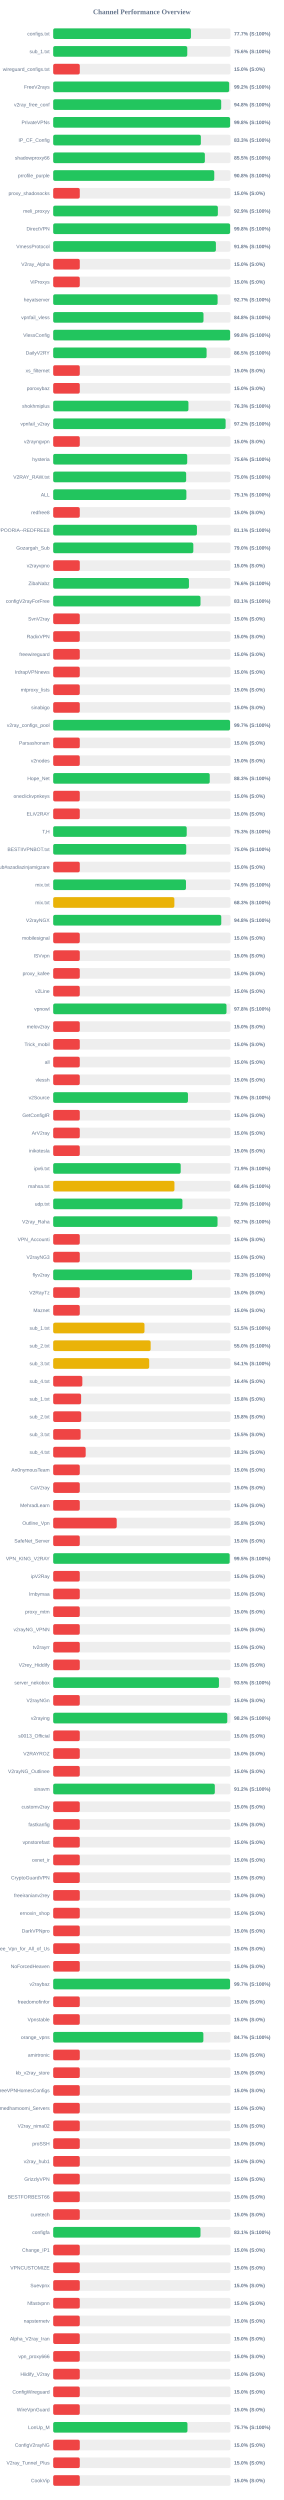
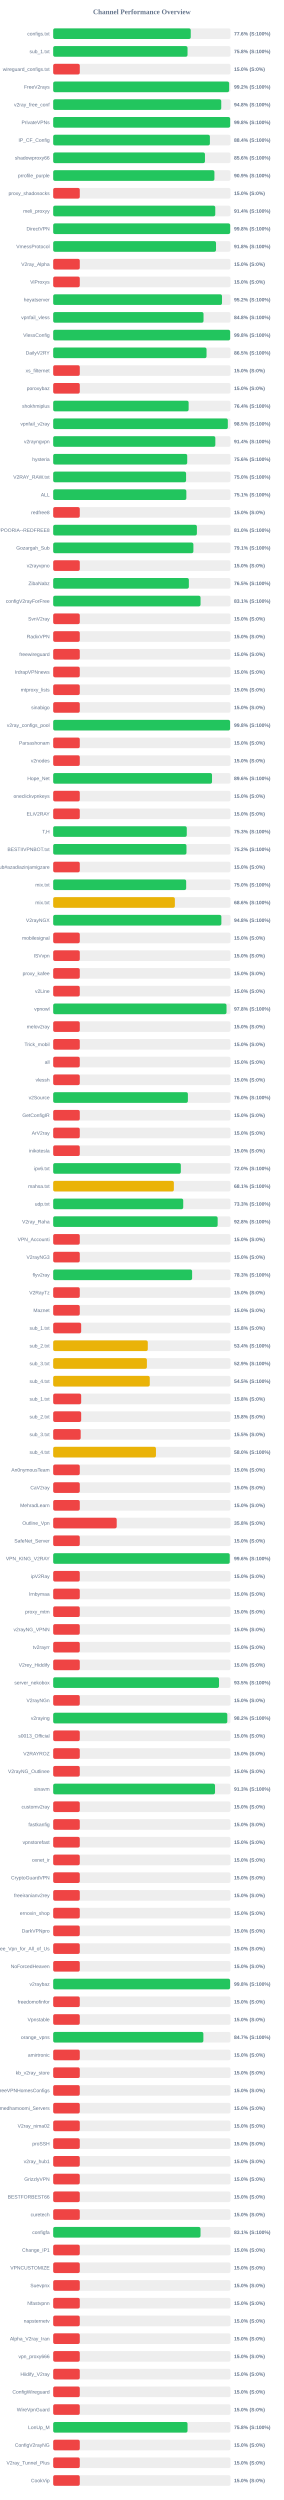
<svg xmlns="http://www.w3.org/2000/svg" width="800" height="7050" version="1.1">
  <style>
        .row { font: 14px Arial; fill: #64748b; }
        .score { font: bold 14px Arial; fill: #64748b; }
    </style>
  <text x="400" y="40" text-anchor="middle" font-size="20px" font-weight="bold" fill="#64748b">Channel Performance Overview</text>
  <rect x="150" y="80" width="500" height="30" fill="#eee" rx="5" />
-   <rect x="150" y="80" width="388.5" height="30" fill="#22c55e" rx="5" />
+   <rect x="150" y="80" width="387.9" height="30" fill="#22c55e" rx="5" />
  <text x="140" y="100" text-anchor="end" class="row">configs.txt</text>
-   <text x="660" y="100" text-anchor="start" class="score">77.7% (S:100%)</text>
+   <text x="660" y="100" text-anchor="start" class="score">77.6% (S:100%)</text>
  <rect x="150" y="130" width="500" height="30" fill="#eee" rx="5" />
-   <rect x="150" y="130" width="378.1" height="30" fill="#22c55e" rx="5" />
+   <rect x="150" y="130" width="378.85" height="30" fill="#22c55e" rx="5" />
  <text x="140" y="150" text-anchor="end" class="row">sub_1.txt</text>
-   <text x="660" y="150" text-anchor="start" class="score">75.6% (S:100%)</text>
+   <text x="660" y="150" text-anchor="start" class="score">75.8% (S:100%)</text>
  <rect x="150" y="180" width="500" height="30" fill="#eee" rx="5" />
  <rect x="150" y="180" width="75.0" height="30" fill="#ef4444" rx="5" />
  <text x="140" y="200" text-anchor="end" class="row">wireguard_configs.txt</text>
  <text x="660" y="200" text-anchor="start" class="score">15.0% (S:0%)</text>
  <rect x="150" y="230" width="500" height="30" fill="#eee" rx="5" />
-   <rect x="150" y="230" width="496.2" height="30" fill="#22c55e" rx="5" />
+   <rect x="150" y="230" width="496.15" height="30" fill="#22c55e" rx="5" />
  <text x="140" y="250" text-anchor="end" class="row">FreeV2rays</text>
  <text x="660" y="250" text-anchor="start" class="score">99.2% (S:100%)</text>
  <rect x="150" y="280" width="500" height="30" fill="#eee" rx="5" />
-   <rect x="150" y="280" width="473.75" height="30" fill="#22c55e" rx="5" />
+   <rect x="150" y="280" width="473.9" height="30" fill="#22c55e" rx="5" />
  <text x="140" y="300" text-anchor="end" class="row">v2ray_free_conf</text>
  <text x="660" y="300" text-anchor="start" class="score">94.8% (S:100%)</text>
  <rect x="150" y="330" width="500" height="30" fill="#eee" rx="5" />
-   <rect x="150" y="330" width="498.85" height="30" fill="#22c55e" rx="5" />
+   <rect x="150" y="330" width="499.05" height="30" fill="#22c55e" rx="5" />
  <text x="140" y="350" text-anchor="end" class="row">PrivateVPNs</text>
  <text x="660" y="350" text-anchor="start" class="score">99.8% (S:100%)</text>
  <rect x="150" y="380" width="500" height="30" fill="#eee" rx="5" />
-   <rect x="150" y="380" width="416.45" height="30" fill="#22c55e" rx="5" />
+   <rect x="150" y="380" width="441.9" height="30" fill="#22c55e" rx="5" />
  <text x="140" y="400" text-anchor="end" class="row">IP_CF_Config</text>
-   <text x="660" y="400" text-anchor="start" class="score">83.3% (S:100%)</text>
+   <text x="660" y="400" text-anchor="start" class="score">88.4% (S:100%)</text>
  <rect x="150" y="430" width="500" height="30" fill="#eee" rx="5" />
-   <rect x="150" y="430" width="427.75" height="30" fill="#22c55e" rx="5" />
+   <rect x="150" y="430" width="428.0" height="30" fill="#22c55e" rx="5" />
  <text x="140" y="450" text-anchor="end" class="row">shadowproxy66</text>
-   <text x="660" y="450" text-anchor="start" class="score">85.5% (S:100%)</text>
+   <text x="660" y="450" text-anchor="start" class="score">85.6% (S:100%)</text>
  <rect x="150" y="480" width="500" height="30" fill="#eee" rx="5" />
-   <rect x="150" y="480" width="454.2" height="30" fill="#22c55e" rx="5" />
+   <rect x="150" y="480" width="454.65" height="30" fill="#22c55e" rx="5" />
  <text x="140" y="500" text-anchor="end" class="row">prrofile_purple</text>
-   <text x="660" y="500" text-anchor="start" class="score">90.8% (S:100%)</text>
+   <text x="660" y="500" text-anchor="start" class="score">90.9% (S:100%)</text>
  <rect x="150" y="530" width="500" height="30" fill="#eee" rx="5" />
  <rect x="150" y="530" width="75.0" height="30" fill="#ef4444" rx="5" />
  <text x="140" y="550" text-anchor="end" class="row">proxy_shadosocks</text>
  <text x="660" y="550" text-anchor="start" class="score">15.0% (S:0%)</text>
  <rect x="150" y="580" width="500" height="30" fill="#eee" rx="5" />
-   <rect x="150" y="580" width="464.4" height="30" fill="#22c55e" rx="5" />
+   <rect x="150" y="580" width="457.05" height="30" fill="#22c55e" rx="5" />
  <text x="140" y="600" text-anchor="end" class="row">meli_proxyy</text>
-   <text x="660" y="600" text-anchor="start" class="score">92.9% (S:100%)</text>
+   <text x="660" y="600" text-anchor="start" class="score">91.4% (S:100%)</text>
  <rect x="150" y="630" width="500" height="30" fill="#eee" rx="5" />
-   <rect x="150" y="630" width="498.9" height="30" fill="#22c55e" rx="5" />
+   <rect x="150" y="630" width="499.1" height="30" fill="#22c55e" rx="5" />
  <text x="140" y="650" text-anchor="end" class="row">DirectVPN</text>
  <text x="660" y="650" text-anchor="start" class="score">99.8% (S:100%)</text>
  <rect x="150" y="680" width="500" height="30" fill="#eee" rx="5" />
-   <rect x="150" y="680" width="458.85" height="30" fill="#22c55e" rx="5" />
+   <rect x="150" y="680" width="459.15" height="30" fill="#22c55e" rx="5" />
  <text x="140" y="700" text-anchor="end" class="row">VmessProtocol</text>
  <text x="660" y="700" text-anchor="start" class="score">91.8% (S:100%)</text>
  <rect x="150" y="730" width="500" height="30" fill="#eee" rx="5" />
  <rect x="150" y="730" width="75.0" height="30" fill="#ef4444" rx="5" />
  <text x="140" y="750" text-anchor="end" class="row">V2ray_Alpha</text>
  <text x="660" y="750" text-anchor="start" class="score">15.0% (S:0%)</text>
  <rect x="150" y="780" width="500" height="30" fill="#eee" rx="5" />
  <rect x="150" y="780" width="75.0" height="30" fill="#ef4444" rx="5" />
  <text x="140" y="800" text-anchor="end" class="row">ViProxys</text>
  <text x="660" y="800" text-anchor="start" class="score">15.0% (S:0%)</text>
  <rect x="150" y="830" width="500" height="30" fill="#eee" rx="5" />
-   <rect x="150" y="830" width="463.65" height="30" fill="#22c55e" rx="5" />
+   <rect x="150" y="830" width="476.05" height="30" fill="#22c55e" rx="5" />
  <text x="140" y="850" text-anchor="end" class="row">heyatserver</text>
-   <text x="660" y="850" text-anchor="start" class="score">92.7% (S:100%)</text>
+   <text x="660" y="850" text-anchor="start" class="score">95.2% (S:100%)</text>
  <rect x="150" y="880" width="500" height="30" fill="#eee" rx="5" />
-   <rect x="150" y="880" width="423.85" height="30" fill="#22c55e" rx="5" />
+   <rect x="150" y="880" width="423.95" height="30" fill="#22c55e" rx="5" />
  <text x="140" y="900" text-anchor="end" class="row">vpnfail_vless</text>
  <text x="660" y="900" text-anchor="start" class="score">84.8% (S:100%)</text>
  <rect x="150" y="930" width="500" height="30" fill="#eee" rx="5" />
-   <rect x="150" y="930" width="498.9" height="30" fill="#22c55e" rx="5" />
+   <rect x="150" y="930" width="499.0" height="30" fill="#22c55e" rx="5" />
  <text x="140" y="950" text-anchor="end" class="row">VlessConfig</text>
  <text x="660" y="950" text-anchor="start" class="score">99.8% (S:100%)</text>
  <rect x="150" y="980" width="500" height="30" fill="#eee" rx="5" />
-   <rect x="150" y="980" width="432.6" height="30" fill="#22c55e" rx="5" />
+   <rect x="150" y="980" width="432.45" height="30" fill="#22c55e" rx="5" />
  <text x="140" y="1000" text-anchor="end" class="row">DailyV2RY</text>
  <text x="660" y="1000" text-anchor="start" class="score">86.5% (S:100%)</text>
  <rect x="150" y="1030" width="500" height="30" fill="#eee" rx="5" />
  <rect x="150" y="1030" width="75.0" height="30" fill="#ef4444" rx="5" />
  <text x="140" y="1050" text-anchor="end" class="row">xs_filternet</text>
  <text x="660" y="1050" text-anchor="start" class="score">15.0% (S:0%)</text>
  <rect x="150" y="1080" width="500" height="30" fill="#eee" rx="5" />
  <rect x="150" y="1080" width="75.0" height="30" fill="#ef4444" rx="5" />
  <text x="140" y="1100" text-anchor="end" class="row">poroxybaz</text>
  <text x="660" y="1100" text-anchor="start" class="score">15.0% (S:0%)</text>
  <rect x="150" y="1130" width="500" height="30" fill="#eee" rx="5" />
-   <rect x="150" y="1130" width="381.4" height="30" fill="#22c55e" rx="5" />
+   <rect x="150" y="1130" width="381.95" height="30" fill="#22c55e" rx="5" />
  <text x="140" y="1150" text-anchor="end" class="row">shokhmiplus</text>
-   <text x="660" y="1150" text-anchor="start" class="score">76.3% (S:100%)</text>
+   <text x="660" y="1150" text-anchor="start" class="score">76.4% (S:100%)</text>
  <rect x="150" y="1180" width="500" height="30" fill="#eee" rx="5" />
-   <rect x="150" y="1180" width="486.25" height="30" fill="#22c55e" rx="5" />
+   <rect x="150" y="1180" width="492.5" height="30" fill="#22c55e" rx="5" />
  <text x="140" y="1200" text-anchor="end" class="row">vpnfail_v2ray</text>
-   <text x="660" y="1200" text-anchor="start" class="score">97.2% (S:100%)</text>
+   <text x="660" y="1200" text-anchor="start" class="score">98.5% (S:100%)</text>
  <rect x="150" y="1230" width="500" height="30" fill="#eee" rx="5" />
-   <rect x="150" y="1230" width="75.0" height="30" fill="#ef4444" rx="5" />
+   <rect x="150" y="1230" width="457.2" height="30" fill="#22c55e" rx="5" />
  <text x="140" y="1250" text-anchor="end" class="row">v2rayngvpn</text>
-   <text x="660" y="1250" text-anchor="start" class="score">15.0% (S:0%)</text>
+   <text x="660" y="1250" text-anchor="start" class="score">91.4% (S:100%)</text>
  <rect x="150" y="1280" width="500" height="30" fill="#eee" rx="5" />
  <rect x="150" y="1280" width="377.95" height="30" fill="#22c55e" rx="5" />
  <text x="140" y="1300" text-anchor="end" class="row">hysteria</text>
  <text x="660" y="1300" text-anchor="start" class="score">75.6% (S:100%)</text>
  <rect x="150" y="1330" width="500" height="30" fill="#eee" rx="5" />
-   <rect x="150" y="1330" width="374.95" height="30" fill="#22c55e" rx="5" />
+   <rect x="150" y="1330" width="374.75" height="30" fill="#22c55e" rx="5" />
  <text x="140" y="1350" text-anchor="end" class="row">V2RAY_RAW.txt</text>
  <text x="660" y="1350" text-anchor="start" class="score">75.0% (S:100%)</text>
  <rect x="150" y="1380" width="500" height="30" fill="#eee" rx="5" />
-   <rect x="150" y="1380" width="375.6" height="30" fill="#22c55e" rx="5" />
+   <rect x="150" y="1380" width="375.5" height="30" fill="#22c55e" rx="5" />
  <text x="140" y="1400" text-anchor="end" class="row">ALL</text>
  <text x="660" y="1400" text-anchor="start" class="score">75.1% (S:100%)</text>
  <rect x="150" y="1430" width="500" height="30" fill="#eee" rx="5" />
  <rect x="150" y="1430" width="75.0" height="30" fill="#ef4444" rx="5" />
  <text x="140" y="1450" text-anchor="end" class="row">redfree8</text>
  <text x="660" y="1450" text-anchor="start" class="score">15.0% (S:0%)</text>
  <rect x="150" y="1480" width="500" height="30" fill="#eee" rx="5" />
-   <rect x="150" y="1480" width="405.35" height="30" fill="#22c55e" rx="5" />
+   <rect x="150" y="1480" width="405.25" height="30" fill="#22c55e" rx="5" />
  <text x="140" y="1500" text-anchor="end" class="row">POORIA--REDFREE8.txt#POORIA--REDFREE8</text>
-   <text x="660" y="1500" text-anchor="start" class="score">81.1% (S:100%)</text>
+   <text x="660" y="1500" text-anchor="start" class="score">81.0% (S:100%)</text>
  <rect x="150" y="1530" width="500" height="30" fill="#eee" rx="5" />
-   <rect x="150" y="1530" width="395.15" height="30" fill="#22c55e" rx="5" />
+   <rect x="150" y="1530" width="395.35" height="30" fill="#22c55e" rx="5" />
  <text x="140" y="1550" text-anchor="end" class="row">Gozargah_Sub</text>
-   <text x="660" y="1550" text-anchor="start" class="score">79.0% (S:100%)</text>
+   <text x="660" y="1550" text-anchor="start" class="score">79.1% (S:100%)</text>
  <rect x="150" y="1580" width="500" height="30" fill="#eee" rx="5" />
  <rect x="150" y="1580" width="75.0" height="30" fill="#ef4444" rx="5" />
  <text x="140" y="1600" text-anchor="end" class="row">v2rayvpno</text>
  <text x="660" y="1600" text-anchor="start" class="score">15.0% (S:0%)</text>
  <rect x="150" y="1630" width="500" height="30" fill="#eee" rx="5" />
-   <rect x="150" y="1630" width="382.85" height="30" fill="#22c55e" rx="5" />
+   <rect x="150" y="1630" width="382.6" height="30" fill="#22c55e" rx="5" />
  <text x="140" y="1650" text-anchor="end" class="row">ZibaNabz</text>
-   <text x="660" y="1650" text-anchor="start" class="score">76.6% (S:100%)</text>
+   <text x="660" y="1650" text-anchor="start" class="score">76.5% (S:100%)</text>
  <rect x="150" y="1680" width="500" height="30" fill="#eee" rx="5" />
-   <rect x="150" y="1680" width="415.4" height="30" fill="#22c55e" rx="5" />
+   <rect x="150" y="1680" width="415.55" height="30" fill="#22c55e" rx="5" />
  <text x="140" y="1700" text-anchor="end" class="row">configV2rayForFree</text>
  <text x="660" y="1700" text-anchor="start" class="score">83.1% (S:100%)</text>
  <rect x="150" y="1730" width="500" height="30" fill="#eee" rx="5" />
  <rect x="150" y="1730" width="75.0" height="30" fill="#ef4444" rx="5" />
  <text x="140" y="1750" text-anchor="end" class="row">SvnV2ray</text>
  <text x="660" y="1750" text-anchor="start" class="score">15.0% (S:0%)</text>
  <rect x="150" y="1780" width="500" height="30" fill="#eee" rx="5" />
  <rect x="150" y="1780" width="75.0" height="30" fill="#ef4444" rx="5" />
  <text x="140" y="1800" text-anchor="end" class="row">RadixVPN</text>
  <text x="660" y="1800" text-anchor="start" class="score">15.0% (S:0%)</text>
  <rect x="150" y="1830" width="500" height="30" fill="#eee" rx="5" />
  <rect x="150" y="1830" width="75.0" height="30" fill="#ef4444" rx="5" />
  <text x="140" y="1850" text-anchor="end" class="row">freewireguard</text>
  <text x="660" y="1850" text-anchor="start" class="score">15.0% (S:0%)</text>
  <rect x="150" y="1880" width="500" height="30" fill="#eee" rx="5" />
  <rect x="150" y="1880" width="75.0" height="30" fill="#ef4444" rx="5" />
  <text x="140" y="1900" text-anchor="end" class="row">IrdrapVPNnews</text>
  <text x="660" y="1900" text-anchor="start" class="score">15.0% (S:0%)</text>
  <rect x="150" y="1930" width="500" height="30" fill="#eee" rx="5" />
  <rect x="150" y="1930" width="75.0" height="30" fill="#ef4444" rx="5" />
  <text x="140" y="1950" text-anchor="end" class="row">mtproxy_lists</text>
  <text x="660" y="1950" text-anchor="start" class="score">15.0% (S:0%)</text>
  <rect x="150" y="1980" width="500" height="30" fill="#eee" rx="5" />
  <rect x="150" y="1980" width="75.0" height="30" fill="#ef4444" rx="5" />
  <text x="140" y="2000" text-anchor="end" class="row">sinabigo</text>
  <text x="660" y="2000" text-anchor="start" class="score">15.0% (S:0%)</text>
  <rect x="150" y="2030" width="500" height="30" fill="#eee" rx="5" />
-   <rect x="150" y="2030" width="498.7" height="30" fill="#22c55e" rx="5" />
+   <rect x="150" y="2030" width="498.8" height="30" fill="#22c55e" rx="5" />
  <text x="140" y="2050" text-anchor="end" class="row">v2ray_configs_pool</text>
-   <text x="660" y="2050" text-anchor="start" class="score">99.7% (S:100%)</text>
+   <text x="660" y="2050" text-anchor="start" class="score">99.8% (S:100%)</text>
  <rect x="150" y="2080" width="500" height="30" fill="#eee" rx="5" />
  <rect x="150" y="2080" width="75.0" height="30" fill="#ef4444" rx="5" />
  <text x="140" y="2100" text-anchor="end" class="row">Parsashonam</text>
  <text x="660" y="2100" text-anchor="start" class="score">15.0% (S:0%)</text>
  <rect x="150" y="2130" width="500" height="30" fill="#eee" rx="5" />
  <rect x="150" y="2130" width="75.0" height="30" fill="#ef4444" rx="5" />
  <text x="140" y="2150" text-anchor="end" class="row">v2nodes</text>
  <text x="660" y="2150" text-anchor="start" class="score">15.0% (S:0%)</text>
  <rect x="150" y="2180" width="500" height="30" fill="#eee" rx="5" />
-   <rect x="150" y="2180" width="441.45" height="30" fill="#22c55e" rx="5" />
+   <rect x="150" y="2180" width="447.9" height="30" fill="#22c55e" rx="5" />
  <text x="140" y="2200" text-anchor="end" class="row">Hope_Net</text>
-   <text x="660" y="2200" text-anchor="start" class="score">88.3% (S:100%)</text>
+   <text x="660" y="2200" text-anchor="start" class="score">89.6% (S:100%)</text>
  <rect x="150" y="2230" width="500" height="30" fill="#eee" rx="5" />
  <rect x="150" y="2230" width="75.0" height="30" fill="#ef4444" rx="5" />
  <text x="140" y="2250" text-anchor="end" class="row">oneclickvpnkeys</text>
  <text x="660" y="2250" text-anchor="start" class="score">15.0% (S:0%)</text>
  <rect x="150" y="2280" width="500" height="30" fill="#eee" rx="5" />
  <rect x="150" y="2280" width="75.0" height="30" fill="#ef4444" rx="5" />
  <text x="140" y="2300" text-anchor="end" class="row">ELiV2RAY</text>
  <text x="660" y="2300" text-anchor="start" class="score">15.0% (S:0%)</text>
  <rect x="150" y="2330" width="500" height="30" fill="#eee" rx="5" />
-   <rect x="150" y="2330" width="376.55" height="30" fill="#22c55e" rx="5" />
+   <rect x="150" y="2330" width="376.7" height="30" fill="#22c55e" rx="5" />
  <text x="140" y="2350" text-anchor="end" class="row">T,H</text>
  <text x="660" y="2350" text-anchor="start" class="score">75.3% (S:100%)</text>
  <rect x="150" y="2380" width="500" height="30" fill="#eee" rx="5" />
-   <rect x="150" y="2380" width="375.2" height="30" fill="#22c55e" rx="5" />
+   <rect x="150" y="2380" width="375.85" height="30" fill="#22c55e" rx="5" />
  <text x="140" y="2400" text-anchor="end" class="row">BESTIIVPNBOT.txt</text>
-   <text x="660" y="2400" text-anchor="start" class="score">75.0% (S:100%)</text>
+   <text x="660" y="2400" text-anchor="start" class="score">75.2% (S:100%)</text>
  <rect x="150" y="2430" width="500" height="30" fill="#eee" rx="5" />
  <rect x="150" y="2430" width="75.0" height="30" fill="#ef4444" rx="5" />
  <text x="140" y="2450" text-anchor="end" class="row">Sub#azadiazinjamigzare</text>
  <text x="660" y="2450" text-anchor="start" class="score">15.0% (S:0%)</text>
  <rect x="150" y="2480" width="500" height="30" fill="#eee" rx="5" />
-   <rect x="150" y="2480" width="374.45" height="30" fill="#22c55e" rx="5" />
+   <rect x="150" y="2480" width="375.0" height="30" fill="#22c55e" rx="5" />
  <text x="140" y="2500" text-anchor="end" class="row">mix.txt</text>
-   <text x="660" y="2500" text-anchor="start" class="score">74.9% (S:100%)</text>
+   <text x="660" y="2500" text-anchor="start" class="score">75.0% (S:100%)</text>
  <rect x="150" y="2530" width="500" height="30" fill="#eee" rx="5" />
-   <rect x="150" y="2530" width="341.7" height="30" fill="#eab308" rx="5" />
+   <rect x="150" y="2530" width="343.15" height="30" fill="#eab308" rx="5" />
  <text x="140" y="2550" text-anchor="end" class="row">mix.txt</text>
-   <text x="660" y="2550" text-anchor="start" class="score">68.3% (S:100%)</text>
+   <text x="660" y="2550" text-anchor="start" class="score">68.6% (S:100%)</text>
  <rect x="150" y="2580" width="500" height="30" fill="#eee" rx="5" />
-   <rect x="150" y="2580" width="473.95" height="30" fill="#22c55e" rx="5" />
+   <rect x="150" y="2580" width="474.25" height="30" fill="#22c55e" rx="5" />
  <text x="140" y="2600" text-anchor="end" class="row">V2rayNGX</text>
  <text x="660" y="2600" text-anchor="start" class="score">94.8% (S:100%)</text>
  <rect x="150" y="2630" width="500" height="30" fill="#eee" rx="5" />
  <rect x="150" y="2630" width="75.0" height="30" fill="#ef4444" rx="5" />
  <text x="140" y="2650" text-anchor="end" class="row">mobilesignal</text>
  <text x="660" y="2650" text-anchor="start" class="score">15.0% (S:0%)</text>
  <rect x="150" y="2680" width="500" height="30" fill="#eee" rx="5" />
  <rect x="150" y="2680" width="75.0" height="30" fill="#ef4444" rx="5" />
  <text x="140" y="2700" text-anchor="end" class="row">ISVvpn</text>
  <text x="660" y="2700" text-anchor="start" class="score">15.0% (S:0%)</text>
  <rect x="150" y="2730" width="500" height="30" fill="#eee" rx="5" />
  <rect x="150" y="2730" width="75.0" height="30" fill="#ef4444" rx="5" />
  <text x="140" y="2750" text-anchor="end" class="row">proxy_kafee</text>
  <text x="660" y="2750" text-anchor="start" class="score">15.0% (S:0%)</text>
  <rect x="150" y="2780" width="500" height="30" fill="#eee" rx="5" />
  <rect x="150" y="2780" width="75.0" height="30" fill="#ef4444" rx="5" />
  <text x="140" y="2800" text-anchor="end" class="row">v2Line</text>
  <text x="660" y="2800" text-anchor="start" class="score">15.0% (S:0%)</text>
  <rect x="150" y="2830" width="500" height="30" fill="#eee" rx="5" />
-   <rect x="150" y="2830" width="488.75" height="30" fill="#22c55e" rx="5" />
+   <rect x="150" y="2830" width="488.8" height="30" fill="#22c55e" rx="5" />
  <text x="140" y="2850" text-anchor="end" class="row">vpnowl</text>
  <text x="660" y="2850" text-anchor="start" class="score">97.8% (S:100%)</text>
  <rect x="150" y="2880" width="500" height="30" fill="#eee" rx="5" />
  <rect x="150" y="2880" width="75.0" height="30" fill="#ef4444" rx="5" />
  <text x="140" y="2900" text-anchor="end" class="row">melov2ray</text>
  <text x="660" y="2900" text-anchor="start" class="score">15.0% (S:0%)</text>
  <rect x="150" y="2930" width="500" height="30" fill="#eee" rx="5" />
  <rect x="150" y="2930" width="75.0" height="30" fill="#ef4444" rx="5" />
  <text x="140" y="2950" text-anchor="end" class="row">Trick_mobil</text>
  <text x="660" y="2950" text-anchor="start" class="score">15.0% (S:0%)</text>
  <rect x="150" y="2980" width="500" height="30" fill="#eee" rx="5" />
  <rect x="150" y="2980" width="75.0" height="30" fill="#ef4444" rx="5" />
  <text x="140" y="3000" text-anchor="end" class="row">all</text>
  <text x="660" y="3000" text-anchor="start" class="score">15.0% (S:0%)</text>
  <rect x="150" y="3030" width="500" height="30" fill="#eee" rx="5" />
  <rect x="150" y="3030" width="75.0" height="30" fill="#ef4444" rx="5" />
  <text x="140" y="3050" text-anchor="end" class="row">vlessh</text>
  <text x="660" y="3050" text-anchor="start" class="score">15.0% (S:0%)</text>
  <rect x="150" y="3080" width="500" height="30" fill="#eee" rx="5" />
-   <rect x="150" y="3080" width="380.05" height="30" fill="#22c55e" rx="5" />
+   <rect x="150" y="3080" width="379.85" height="30" fill="#22c55e" rx="5" />
  <text x="140" y="3100" text-anchor="end" class="row">v2Source</text>
  <text x="660" y="3100" text-anchor="start" class="score">76.0% (S:100%)</text>
  <rect x="150" y="3130" width="500" height="30" fill="#eee" rx="5" />
  <rect x="150" y="3130" width="75.0" height="30" fill="#ef4444" rx="5" />
  <text x="140" y="3150" text-anchor="end" class="row">GetConfigIR</text>
  <text x="660" y="3150" text-anchor="start" class="score">15.0% (S:0%)</text>
  <rect x="150" y="3180" width="500" height="30" fill="#eee" rx="5" />
  <rect x="150" y="3180" width="75.0" height="30" fill="#ef4444" rx="5" />
  <text x="140" y="3200" text-anchor="end" class="row">ArV2ray</text>
  <text x="660" y="3200" text-anchor="start" class="score">15.0% (S:0%)</text>
  <rect x="150" y="3230" width="500" height="30" fill="#eee" rx="5" />
  <rect x="150" y="3230" width="75.0" height="30" fill="#ef4444" rx="5" />
  <text x="140" y="3250" text-anchor="end" class="row">inikotesla</text>
  <text x="660" y="3250" text-anchor="start" class="score">15.0% (S:0%)</text>
  <rect x="150" y="3280" width="500" height="30" fill="#eee" rx="5" />
-   <rect x="150" y="3280" width="359.6" height="30" fill="#22c55e" rx="5" />
+   <rect x="150" y="3280" width="359.95" height="30" fill="#22c55e" rx="5" />
  <text x="140" y="3300" text-anchor="end" class="row">ipv6.txt</text>
-   <text x="660" y="3300" text-anchor="start" class="score">71.9% (S:100%)</text>
+   <text x="660" y="3300" text-anchor="start" class="score">72.0% (S:100%)</text>
  <rect x="150" y="3330" width="500" height="30" fill="#eee" rx="5" />
-   <rect x="150" y="3330" width="341.95" height="30" fill="#eab308" rx="5" />
+   <rect x="150" y="3330" width="340.3" height="30" fill="#eab308" rx="5" />
  <text x="140" y="3350" text-anchor="end" class="row">mahsa.txt</text>
-   <text x="660" y="3350" text-anchor="start" class="score">68.4% (S:100%)</text>
+   <text x="660" y="3350" text-anchor="start" class="score">68.1% (S:100%)</text>
  <rect x="150" y="3380" width="500" height="30" fill="#eee" rx="5" />
-   <rect x="150" y="3380" width="364.45" height="30" fill="#22c55e" rx="5" />
+   <rect x="150" y="3380" width="366.7" height="30" fill="#22c55e" rx="5" />
  <text x="140" y="3400" text-anchor="end" class="row">udp.txt</text>
-   <text x="660" y="3400" text-anchor="start" class="score">72.9% (S:100%)</text>
+   <text x="660" y="3400" text-anchor="start" class="score">73.3% (S:100%)</text>
  <rect x="150" y="3430" width="500" height="30" fill="#eee" rx="5" />
-   <rect x="150" y="3430" width="463.45" height="30" fill="#22c55e" rx="5" />
+   <rect x="150" y="3430" width="463.8" height="30" fill="#22c55e" rx="5" />
  <text x="140" y="3450" text-anchor="end" class="row">V2ray_Raha</text>
-   <text x="660" y="3450" text-anchor="start" class="score">92.7% (S:100%)</text>
+   <text x="660" y="3450" text-anchor="start" class="score">92.8% (S:100%)</text>
  <rect x="150" y="3480" width="500" height="30" fill="#eee" rx="5" />
  <rect x="150" y="3480" width="75.0" height="30" fill="#ef4444" rx="5" />
  <text x="140" y="3500" text-anchor="end" class="row">VPN_Accounti</text>
  <text x="660" y="3500" text-anchor="start" class="score">15.0% (S:0%)</text>
  <rect x="150" y="3530" width="500" height="30" fill="#eee" rx="5" />
  <rect x="150" y="3530" width="75.0" height="30" fill="#ef4444" rx="5" />
  <text x="140" y="3550" text-anchor="end" class="row">V2rayNG3</text>
  <text x="660" y="3550" text-anchor="start" class="score">15.0% (S:0%)</text>
  <rect x="150" y="3580" width="500" height="30" fill="#eee" rx="5" />
-   <rect x="150" y="3580" width="391.6" height="30" fill="#22c55e" rx="5" />
+   <rect x="150" y="3580" width="391.75" height="30" fill="#22c55e" rx="5" />
  <text x="140" y="3600" text-anchor="end" class="row">flyv2ray</text>
  <text x="660" y="3600" text-anchor="start" class="score">78.3% (S:100%)</text>
  <rect x="150" y="3630" width="500" height="30" fill="#eee" rx="5" />
  <rect x="150" y="3630" width="75.0" height="30" fill="#ef4444" rx="5" />
  <text x="140" y="3650" text-anchor="end" class="row">V2RayTz</text>
  <text x="660" y="3650" text-anchor="start" class="score">15.0% (S:0%)</text>
  <rect x="150" y="3680" width="500" height="30" fill="#eee" rx="5" />
  <rect x="150" y="3680" width="75.0" height="30" fill="#ef4444" rx="5" />
  <text x="140" y="3700" text-anchor="end" class="row">Maznet</text>
  <text x="660" y="3700" text-anchor="start" class="score">15.0% (S:0%)</text>
  <rect x="150" y="3730" width="500" height="30" fill="#eee" rx="5" />
-   <rect x="150" y="3730" width="257.45" height="30" fill="#eab308" rx="5" />
+   <rect x="150" y="3730" width="78.9" height="30" fill="#ef4444" rx="5" />
  <text x="140" y="3750" text-anchor="end" class="row">sub_1.txt</text>
-   <text x="660" y="3750" text-anchor="start" class="score">51.5% (S:100%)</text>
+   <text x="660" y="3750" text-anchor="start" class="score">15.8% (S:0%)</text>
  <rect x="150" y="3780" width="500" height="30" fill="#eee" rx="5" />
-   <rect x="150" y="3780" width="274.85" height="30" fill="#eab308" rx="5" />
+   <rect x="150" y="3780" width="266.75" height="30" fill="#eab308" rx="5" />
  <text x="140" y="3800" text-anchor="end" class="row">sub_2.txt</text>
-   <text x="660" y="3800" text-anchor="start" class="score">55.0% (S:100%)</text>
+   <text x="660" y="3800" text-anchor="start" class="score">53.4% (S:100%)</text>
  <rect x="150" y="3830" width="500" height="30" fill="#eee" rx="5" />
-   <rect x="150" y="3830" width="270.7" height="30" fill="#eab308" rx="5" />
+   <rect x="150" y="3830" width="264.25" height="30" fill="#eab308" rx="5" />
  <text x="140" y="3850" text-anchor="end" class="row">sub_3.txt</text>
-   <text x="660" y="3850" text-anchor="start" class="score">54.1% (S:100%)</text>
+   <text x="660" y="3850" text-anchor="start" class="score">52.9% (S:100%)</text>
  <rect x="150" y="3880" width="500" height="30" fill="#eee" rx="5" />
-   <rect x="150" y="3880" width="82.2" height="30" fill="#ef4444" rx="5" />
+   <rect x="150" y="3880" width="272.35" height="30" fill="#eab308" rx="5" />
  <text x="140" y="3900" text-anchor="end" class="row">sub_4.txt</text>
-   <text x="660" y="3900" text-anchor="start" class="score">16.4% (S:0%)</text>
+   <text x="660" y="3900" text-anchor="start" class="score">54.5% (S:100%)</text>
  <rect x="150" y="3930" width="500" height="30" fill="#eee" rx="5" />
-   <rect x="150" y="3930" width="78.75" height="30" fill="#ef4444" rx="5" />
+   <rect x="150" y="3930" width="78.9" height="30" fill="#ef4444" rx="5" />
  <text x="140" y="3950" text-anchor="end" class="row">sub_1.txt</text>
  <text x="660" y="3950" text-anchor="start" class="score">15.8% (S:0%)</text>
  <rect x="150" y="3980" width="500" height="30" fill="#eee" rx="5" />
-   <rect x="150" y="3980" width="79.05" height="30" fill="#ef4444" rx="5" />
+   <rect x="150" y="3980" width="78.9" height="30" fill="#ef4444" rx="5" />
  <text x="140" y="4000" text-anchor="end" class="row">sub_2.txt</text>
  <text x="660" y="4000" text-anchor="start" class="score">15.8% (S:0%)</text>
  <rect x="150" y="4030" width="500" height="30" fill="#eee" rx="5" />
-   <rect x="150" y="4030" width="77.4" height="30" fill="#ef4444" rx="5" />
+   <rect x="150" y="4030" width="77.55" height="30" fill="#ef4444" rx="5" />
  <text x="140" y="4050" text-anchor="end" class="row">sub_3.txt</text>
  <text x="660" y="4050" text-anchor="start" class="score">15.5% (S:0%)</text>
  <rect x="150" y="4080" width="500" height="30" fill="#eee" rx="5" />
-   <rect x="150" y="4080" width="91.65" height="30" fill="#ef4444" rx="5" />
+   <rect x="150" y="4080" width="289.8" height="30" fill="#eab308" rx="5" />
  <text x="140" y="4100" text-anchor="end" class="row">sub_4.txt</text>
-   <text x="660" y="4100" text-anchor="start" class="score">18.3% (S:0%)</text>
+   <text x="660" y="4100" text-anchor="start" class="score">58.0% (S:100%)</text>
  <rect x="150" y="4130" width="500" height="30" fill="#eee" rx="5" />
  <rect x="150" y="4130" width="75.0" height="30" fill="#ef4444" rx="5" />
  <text x="140" y="4150" text-anchor="end" class="row">An0nymousTeam</text>
  <text x="660" y="4150" text-anchor="start" class="score">15.0% (S:0%)</text>
  <rect x="150" y="4180" width="500" height="30" fill="#eee" rx="5" />
  <rect x="150" y="4180" width="75.0" height="30" fill="#ef4444" rx="5" />
  <text x="140" y="4200" text-anchor="end" class="row">CaV2ray</text>
  <text x="660" y="4200" text-anchor="start" class="score">15.0% (S:0%)</text>
  <rect x="150" y="4230" width="500" height="30" fill="#eee" rx="5" />
  <rect x="150" y="4230" width="75.0" height="30" fill="#ef4444" rx="5" />
  <text x="140" y="4250" text-anchor="end" class="row">MehradLearn</text>
  <text x="660" y="4250" text-anchor="start" class="score">15.0% (S:0%)</text>
  <rect x="150" y="4280" width="500" height="30" fill="#eee" rx="5" />
  <rect x="150" y="4280" width="179.15" height="30" fill="#ef4444" rx="5" />
  <text x="140" y="4300" text-anchor="end" class="row">Outline_Vpn</text>
  <text x="660" y="4300" text-anchor="start" class="score">35.8% (S:0%)</text>
  <rect x="150" y="4330" width="500" height="30" fill="#eee" rx="5" />
  <rect x="150" y="4330" width="75.0" height="30" fill="#ef4444" rx="5" />
  <text x="140" y="4350" text-anchor="end" class="row">SafeNet_Server</text>
  <text x="660" y="4350" text-anchor="start" class="score">15.0% (S:0%)</text>
  <rect x="150" y="4380" width="500" height="30" fill="#eee" rx="5" />
-   <rect x="150" y="4380" width="497.7" height="30" fill="#22c55e" rx="5" />
+   <rect x="150" y="4380" width="497.85" height="30" fill="#22c55e" rx="5" />
  <text x="140" y="4400" text-anchor="end" class="row">VPN_KING_V2RAY</text>
-   <text x="660" y="4400" text-anchor="start" class="score">99.5% (S:100%)</text>
+   <text x="660" y="4400" text-anchor="start" class="score">99.6% (S:100%)</text>
  <rect x="150" y="4430" width="500" height="30" fill="#eee" rx="5" />
  <rect x="150" y="4430" width="75.0" height="30" fill="#ef4444" rx="5" />
  <text x="140" y="4450" text-anchor="end" class="row">ipV2Ray</text>
  <text x="660" y="4450" text-anchor="start" class="score">15.0% (S:0%)</text>
  <rect x="150" y="4480" width="500" height="30" fill="#eee" rx="5" />
  <rect x="150" y="4480" width="75.0" height="30" fill="#ef4444" rx="5" />
  <text x="140" y="4500" text-anchor="end" class="row">lrnbymaa</text>
  <text x="660" y="4500" text-anchor="start" class="score">15.0% (S:0%)</text>
  <rect x="150" y="4530" width="500" height="30" fill="#eee" rx="5" />
  <rect x="150" y="4530" width="75.0" height="30" fill="#ef4444" rx="5" />
  <text x="140" y="4550" text-anchor="end" class="row">proxy_mtm</text>
  <text x="660" y="4550" text-anchor="start" class="score">15.0% (S:0%)</text>
  <rect x="150" y="4580" width="500" height="30" fill="#eee" rx="5" />
  <rect x="150" y="4580" width="75.0" height="30" fill="#ef4444" rx="5" />
  <text x="140" y="4600" text-anchor="end" class="row">v2rayNG_VPNN</text>
  <text x="660" y="4600" text-anchor="start" class="score">15.0% (S:0%)</text>
  <rect x="150" y="4630" width="500" height="30" fill="#eee" rx="5" />
  <rect x="150" y="4630" width="75.0" height="30" fill="#ef4444" rx="5" />
  <text x="140" y="4650" text-anchor="end" class="row">tv2rayrr</text>
  <text x="660" y="4650" text-anchor="start" class="score">15.0% (S:0%)</text>
  <rect x="150" y="4680" width="500" height="30" fill="#eee" rx="5" />
  <rect x="150" y="4680" width="75.0" height="30" fill="#ef4444" rx="5" />
  <text x="140" y="4700" text-anchor="end" class="row">V2rey_Hiddify</text>
  <text x="660" y="4700" text-anchor="start" class="score">15.0% (S:0%)</text>
  <rect x="150" y="4730" width="500" height="30" fill="#eee" rx="5" />
-   <rect x="150" y="4730" width="467.45" height="30" fill="#22c55e" rx="5" />
+   <rect x="150" y="4730" width="467.6" height="30" fill="#22c55e" rx="5" />
  <text x="140" y="4750" text-anchor="end" class="row">server_nekobox</text>
  <text x="660" y="4750" text-anchor="start" class="score">93.5% (S:100%)</text>
  <rect x="150" y="4780" width="500" height="30" fill="#eee" rx="5" />
  <rect x="150" y="4780" width="75.0" height="30" fill="#ef4444" rx="5" />
  <text x="140" y="4800" text-anchor="end" class="row">V2rayNGn</text>
  <text x="660" y="4800" text-anchor="start" class="score">15.0% (S:0%)</text>
  <rect x="150" y="4830" width="500" height="30" fill="#eee" rx="5" />
-   <rect x="150" y="4830" width="490.95" height="30" fill="#22c55e" rx="5" />
+   <rect x="150" y="4830" width="491.0" height="30" fill="#22c55e" rx="5" />
  <text x="140" y="4850" text-anchor="end" class="row">v2raying</text>
  <text x="660" y="4850" text-anchor="start" class="score">98.2% (S:100%)</text>
  <rect x="150" y="4880" width="500" height="30" fill="#eee" rx="5" />
  <rect x="150" y="4880" width="75.0" height="30" fill="#ef4444" rx="5" />
  <text x="140" y="4900" text-anchor="end" class="row">s0013_Official</text>
  <text x="660" y="4900" text-anchor="start" class="score">15.0% (S:0%)</text>
  <rect x="150" y="4930" width="500" height="30" fill="#eee" rx="5" />
  <rect x="150" y="4930" width="75.0" height="30" fill="#ef4444" rx="5" />
  <text x="140" y="4950" text-anchor="end" class="row">V2RAYROZ</text>
  <text x="660" y="4950" text-anchor="start" class="score">15.0% (S:0%)</text>
  <rect x="150" y="4980" width="500" height="30" fill="#eee" rx="5" />
  <rect x="150" y="4980" width="75.0" height="30" fill="#ef4444" rx="5" />
  <text x="140" y="5000" text-anchor="end" class="row">V2rayNG_Outlinee</text>
  <text x="660" y="5000" text-anchor="start" class="score">15.0% (S:0%)</text>
  <rect x="150" y="5030" width="500" height="30" fill="#eee" rx="5" />
-   <rect x="150" y="5030" width="455.8" height="30" fill="#22c55e" rx="5" />
+   <rect x="150" y="5030" width="456.35" height="30" fill="#22c55e" rx="5" />
  <text x="140" y="5050" text-anchor="end" class="row">sinavm</text>
-   <text x="660" y="5050" text-anchor="start" class="score">91.2% (S:100%)</text>
+   <text x="660" y="5050" text-anchor="start" class="score">91.3% (S:100%)</text>
  <rect x="150" y="5080" width="500" height="30" fill="#eee" rx="5" />
  <rect x="150" y="5080" width="75.0" height="30" fill="#ef4444" rx="5" />
  <text x="140" y="5100" text-anchor="end" class="row">customv2ray</text>
  <text x="660" y="5100" text-anchor="start" class="score">15.0% (S:0%)</text>
  <rect x="150" y="5130" width="500" height="30" fill="#eee" rx="5" />
  <rect x="150" y="5130" width="75.0" height="30" fill="#ef4444" rx="5" />
  <text x="140" y="5150" text-anchor="end" class="row">fastkanfig</text>
  <text x="660" y="5150" text-anchor="start" class="score">15.0% (S:0%)</text>
  <rect x="150" y="5180" width="500" height="30" fill="#eee" rx="5" />
  <rect x="150" y="5180" width="75.0" height="30" fill="#ef4444" rx="5" />
  <text x="140" y="5200" text-anchor="end" class="row">vpnstorefast</text>
  <text x="660" y="5200" text-anchor="start" class="score">15.0% (S:0%)</text>
  <rect x="150" y="5230" width="500" height="30" fill="#eee" rx="5" />
  <rect x="150" y="5230" width="75.0" height="30" fill="#ef4444" rx="5" />
  <text x="140" y="5250" text-anchor="end" class="row">oxnet_ir</text>
  <text x="660" y="5250" text-anchor="start" class="score">15.0% (S:0%)</text>
  <rect x="150" y="5280" width="500" height="30" fill="#eee" rx="5" />
  <rect x="150" y="5280" width="75.0" height="30" fill="#ef4444" rx="5" />
  <text x="140" y="5300" text-anchor="end" class="row">CryptoGuardVPN</text>
  <text x="660" y="5300" text-anchor="start" class="score">15.0% (S:0%)</text>
  <rect x="150" y="5330" width="500" height="30" fill="#eee" rx="5" />
  <rect x="150" y="5330" width="75.0" height="30" fill="#ef4444" rx="5" />
  <text x="140" y="5350" text-anchor="end" class="row">freeiranianv2rey</text>
  <text x="660" y="5350" text-anchor="start" class="score">15.0% (S:0%)</text>
  <rect x="150" y="5380" width="500" height="30" fill="#eee" rx="5" />
  <rect x="150" y="5380" width="75.0" height="30" fill="#ef4444" rx="5" />
  <text x="140" y="5400" text-anchor="end" class="row">ernoxin_shop</text>
  <text x="660" y="5400" text-anchor="start" class="score">15.0% (S:0%)</text>
  <rect x="150" y="5430" width="500" height="30" fill="#eee" rx="5" />
  <rect x="150" y="5430" width="75.0" height="30" fill="#ef4444" rx="5" />
  <text x="140" y="5450" text-anchor="end" class="row">DarkVPNpro</text>
  <text x="660" y="5450" text-anchor="start" class="score">15.0% (S:0%)</text>
  <rect x="150" y="5480" width="500" height="30" fill="#eee" rx="5" />
  <rect x="150" y="5480" width="75.0" height="30" fill="#ef4444" rx="5" />
  <text x="140" y="5500" text-anchor="end" class="row">Free_Vpn_for_All_of_Us</text>
  <text x="660" y="5500" text-anchor="start" class="score">15.0% (S:0%)</text>
  <rect x="150" y="5530" width="500" height="30" fill="#eee" rx="5" />
  <rect x="150" y="5530" width="75.0" height="30" fill="#ef4444" rx="5" />
  <text x="140" y="5550" text-anchor="end" class="row">NoForcedHeaven</text>
  <text x="660" y="5550" text-anchor="start" class="score">15.0% (S:0%)</text>
  <rect x="150" y="5580" width="500" height="30" fill="#eee" rx="5" />
-   <rect x="150" y="5580" width="498.65" height="30" fill="#22c55e" rx="5" />
+   <rect x="150" y="5580" width="498.85" height="30" fill="#22c55e" rx="5" />
  <text x="140" y="5600" text-anchor="end" class="row">v2raybaz</text>
-   <text x="660" y="5600" text-anchor="start" class="score">99.7% (S:100%)</text>
+   <text x="660" y="5600" text-anchor="start" class="score">99.8% (S:100%)</text>
  <rect x="150" y="5630" width="500" height="30" fill="#eee" rx="5" />
  <rect x="150" y="5630" width="75.0" height="30" fill="#ef4444" rx="5" />
  <text x="140" y="5650" text-anchor="end" class="row">freedomofinfor</text>
  <text x="660" y="5650" text-anchor="start" class="score">15.0% (S:0%)</text>
  <rect x="150" y="5680" width="500" height="30" fill="#eee" rx="5" />
  <rect x="150" y="5680" width="75.0" height="30" fill="#ef4444" rx="5" />
  <text x="140" y="5700" text-anchor="end" class="row">Vpnstable</text>
  <text x="660" y="5700" text-anchor="start" class="score">15.0% (S:0%)</text>
  <rect x="150" y="5730" width="500" height="30" fill="#eee" rx="5" />
  <rect x="150" y="5730" width="423.5" height="30" fill="#22c55e" rx="5" />
  <text x="140" y="5750" text-anchor="end" class="row">orange_vpns</text>
  <text x="660" y="5750" text-anchor="start" class="score">84.7% (S:100%)</text>
  <rect x="150" y="5780" width="500" height="30" fill="#eee" rx="5" />
  <rect x="150" y="5780" width="75.0" height="30" fill="#ef4444" rx="5" />
  <text x="140" y="5800" text-anchor="end" class="row">amirtronic</text>
  <text x="660" y="5800" text-anchor="start" class="score">15.0% (S:0%)</text>
  <rect x="150" y="5830" width="500" height="30" fill="#eee" rx="5" />
  <rect x="150" y="5830" width="75.0" height="30" fill="#ef4444" rx="5" />
  <text x="140" y="5850" text-anchor="end" class="row">kb_v2ray_store</text>
  <text x="660" y="5850" text-anchor="start" class="score">15.0% (S:0%)</text>
  <rect x="150" y="5880" width="500" height="30" fill="#eee" rx="5" />
  <rect x="150" y="5880" width="75.0" height="30" fill="#ef4444" rx="5" />
  <text x="140" y="5900" text-anchor="end" class="row">FreeVPNHomesConfigs</text>
  <text x="660" y="5900" text-anchor="start" class="score">15.0% (S:0%)</text>
  <rect x="150" y="5930" width="500" height="30" fill="#eee" rx="5" />
  <rect x="150" y="5930" width="75.0" height="30" fill="#ef4444" rx="5" />
  <text x="140" y="5950" text-anchor="end" class="row">Ahmedhamoomi_Servers</text>
  <text x="660" y="5950" text-anchor="start" class="score">15.0% (S:0%)</text>
  <rect x="150" y="5980" width="500" height="30" fill="#eee" rx="5" />
  <rect x="150" y="5980" width="75.0" height="30" fill="#ef4444" rx="5" />
  <text x="140" y="6000" text-anchor="end" class="row">V2ray_nima02</text>
  <text x="660" y="6000" text-anchor="start" class="score">15.0% (S:0%)</text>
  <rect x="150" y="6030" width="500" height="30" fill="#eee" rx="5" />
  <rect x="150" y="6030" width="75.0" height="30" fill="#ef4444" rx="5" />
  <text x="140" y="6050" text-anchor="end" class="row">proSSH</text>
  <text x="660" y="6050" text-anchor="start" class="score">15.0% (S:0%)</text>
  <rect x="150" y="6080" width="500" height="30" fill="#eee" rx="5" />
  <rect x="150" y="6080" width="75.0" height="30" fill="#ef4444" rx="5" />
  <text x="140" y="6100" text-anchor="end" class="row">v2ray_hub1</text>
  <text x="660" y="6100" text-anchor="start" class="score">15.0% (S:0%)</text>
  <rect x="150" y="6130" width="500" height="30" fill="#eee" rx="5" />
  <rect x="150" y="6130" width="75.0" height="30" fill="#ef4444" rx="5" />
  <text x="140" y="6150" text-anchor="end" class="row">GrizzlyVPN</text>
  <text x="660" y="6150" text-anchor="start" class="score">15.0% (S:0%)</text>
  <rect x="150" y="6180" width="500" height="30" fill="#eee" rx="5" />
  <rect x="150" y="6180" width="75.0" height="30" fill="#ef4444" rx="5" />
  <text x="140" y="6200" text-anchor="end" class="row">BESTFORBEST66</text>
  <text x="660" y="6200" text-anchor="start" class="score">15.0% (S:0%)</text>
  <rect x="150" y="6230" width="500" height="30" fill="#eee" rx="5" />
  <rect x="150" y="6230" width="75.0" height="30" fill="#ef4444" rx="5" />
  <text x="140" y="6250" text-anchor="end" class="row">curetech</text>
  <text x="660" y="6250" text-anchor="start" class="score">15.0% (S:0%)</text>
  <rect x="150" y="6280" width="500" height="30" fill="#eee" rx="5" />
-   <rect x="150" y="6280" width="415.35" height="30" fill="#22c55e" rx="5" />
+   <rect x="150" y="6280" width="415.45" height="30" fill="#22c55e" rx="5" />
  <text x="140" y="6300" text-anchor="end" class="row">configfa</text>
  <text x="660" y="6300" text-anchor="start" class="score">83.1% (S:100%)</text>
  <rect x="150" y="6330" width="500" height="30" fill="#eee" rx="5" />
  <rect x="150" y="6330" width="75.0" height="30" fill="#ef4444" rx="5" />
  <text x="140" y="6350" text-anchor="end" class="row">Change_IP1</text>
  <text x="660" y="6350" text-anchor="start" class="score">15.0% (S:0%)</text>
  <rect x="150" y="6380" width="500" height="30" fill="#eee" rx="5" />
  <rect x="150" y="6380" width="75.0" height="30" fill="#ef4444" rx="5" />
  <text x="140" y="6400" text-anchor="end" class="row">VPNCUSTOMIZE</text>
  <text x="660" y="6400" text-anchor="start" class="score">15.0% (S:0%)</text>
  <rect x="150" y="6430" width="500" height="30" fill="#eee" rx="5" />
  <rect x="150" y="6430" width="75.0" height="30" fill="#ef4444" rx="5" />
  <text x="140" y="6450" text-anchor="end" class="row">Suevpnx</text>
  <text x="660" y="6450" text-anchor="start" class="score">15.0% (S:0%)</text>
  <rect x="150" y="6480" width="500" height="30" fill="#eee" rx="5" />
  <rect x="150" y="6480" width="75.0" height="30" fill="#ef4444" rx="5" />
  <text x="140" y="6500" text-anchor="end" class="row">Nfastvpnn</text>
  <text x="660" y="6500" text-anchor="start" class="score">15.0% (S:0%)</text>
  <rect x="150" y="6530" width="500" height="30" fill="#eee" rx="5" />
  <rect x="150" y="6530" width="75.0" height="30" fill="#ef4444" rx="5" />
  <text x="140" y="6550" text-anchor="end" class="row">napsternetv</text>
  <text x="660" y="6550" text-anchor="start" class="score">15.0% (S:0%)</text>
  <rect x="150" y="6580" width="500" height="30" fill="#eee" rx="5" />
  <rect x="150" y="6580" width="75.0" height="30" fill="#ef4444" rx="5" />
  <text x="140" y="6600" text-anchor="end" class="row">Alpha_V2ray_Iran</text>
  <text x="660" y="6600" text-anchor="start" class="score">15.0% (S:0%)</text>
  <rect x="150" y="6630" width="500" height="30" fill="#eee" rx="5" />
  <rect x="150" y="6630" width="75.0" height="30" fill="#ef4444" rx="5" />
  <text x="140" y="6650" text-anchor="end" class="row">vpn_proxy666</text>
  <text x="660" y="6650" text-anchor="start" class="score">15.0% (S:0%)</text>
  <rect x="150" y="6680" width="500" height="30" fill="#eee" rx="5" />
  <rect x="150" y="6680" width="75.0" height="30" fill="#ef4444" rx="5" />
  <text x="140" y="6700" text-anchor="end" class="row">Hiidify_V2ray</text>
  <text x="660" y="6700" text-anchor="start" class="score">15.0% (S:0%)</text>
  <rect x="150" y="6730" width="500" height="30" fill="#eee" rx="5" />
  <rect x="150" y="6730" width="75.0" height="30" fill="#ef4444" rx="5" />
  <text x="140" y="6750" text-anchor="end" class="row">ConfigWireguard</text>
  <text x="660" y="6750" text-anchor="start" class="score">15.0% (S:0%)</text>
  <rect x="150" y="6780" width="500" height="30" fill="#eee" rx="5" />
  <rect x="150" y="6780" width="75.0" height="30" fill="#ef4444" rx="5" />
  <text x="140" y="6800" text-anchor="end" class="row">WireVpnGuard</text>
  <text x="660" y="6800" text-anchor="start" class="score">15.0% (S:0%)</text>
  <rect x="150" y="6830" width="500" height="30" fill="#eee" rx="5" />
-   <rect x="150" y="6830" width="378.65" height="30" fill="#22c55e" rx="5" />
+   <rect x="150" y="6830" width="378.85" height="30" fill="#22c55e" rx="5" />
  <text x="140" y="6850" text-anchor="end" class="row">LonUp_M</text>
-   <text x="660" y="6850" text-anchor="start" class="score">75.7% (S:100%)</text>
+   <text x="660" y="6850" text-anchor="start" class="score">75.8% (S:100%)</text>
  <rect x="150" y="6880" width="500" height="30" fill="#eee" rx="5" />
  <rect x="150" y="6880" width="75.0" height="30" fill="#ef4444" rx="5" />
  <text x="140" y="6900" text-anchor="end" class="row">ConfigV2rayNG</text>
  <text x="660" y="6900" text-anchor="start" class="score">15.0% (S:0%)</text>
  <rect x="150" y="6930" width="500" height="30" fill="#eee" rx="5" />
  <rect x="150" y="6930" width="75.0" height="30" fill="#ef4444" rx="5" />
  <text x="140" y="6950" text-anchor="end" class="row">V2ray_Tunnel_Plus</text>
  <text x="660" y="6950" text-anchor="start" class="score">15.0% (S:0%)</text>
  <rect x="150" y="6980" width="500" height="30" fill="#eee" rx="5" />
  <rect x="150" y="6980" width="75.0" height="30" fill="#ef4444" rx="5" />
  <text x="140" y="7000" text-anchor="end" class="row">CookVip</text>
  <text x="660" y="7000" text-anchor="start" class="score">15.0% (S:0%)</text>
</svg>
